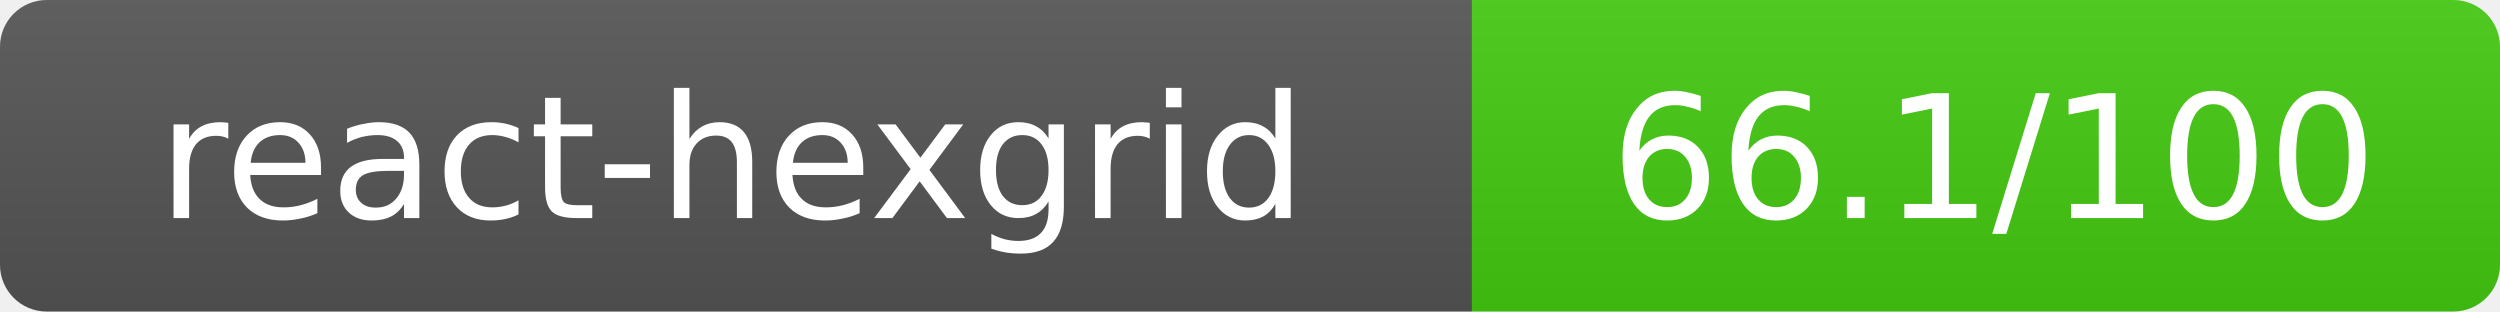
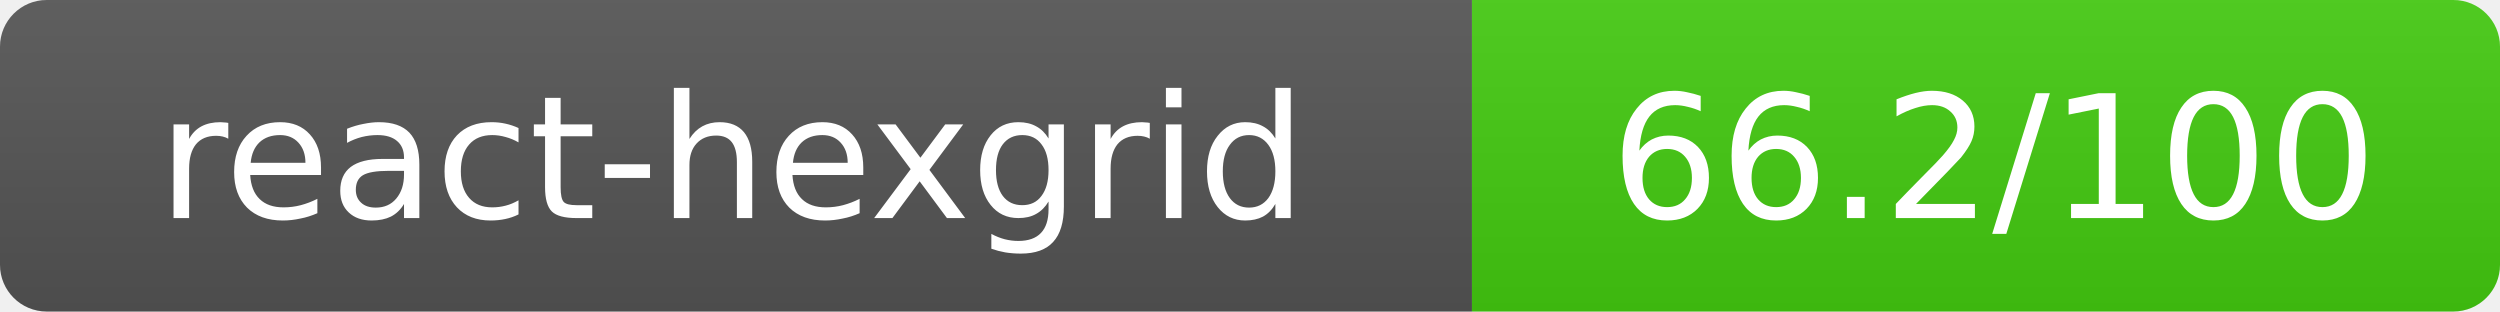
- <svg xmlns="http://www.w3.org/2000/svg" width="160.5" height="20" role="img" aria-label="react-hexgrid: 66.1/100">
+ <svg xmlns="http://www.w3.org/2000/svg" width="160.5" height="20" role="img" aria-label="react-hexgrid: 66.2/100">
  <linearGradient id="s" x2="0" y2="100%">
    <stop offset="0" stop-color="#bbb" stop-opacity=".1" />
    <stop offset="1" stop-opacity=".1" />
  </linearGradient>
  <clipPath id="r">
    <rect width="160.5" height="20" rx="3" fill="#fff" />
  </clipPath>
  <g clip-path="url(#r)">
    <rect width="94.5" height="20" fill="#555" />
    <rect x="94.5" width="66" height="20" fill="#44cc11" />
    <rect width="160.5" height="20" fill="url(#s)" />
  </g>
  <g fill="#fff" text-anchor="middle" font-family="Verdana,Geneva,DejaVu Sans,sans-serif" text-rendering="geometricPrecision" font-size="11">
    <text x="47" y="14">react-hexgrid</text>
-     <text x="128" y="14">66.1/100</text>
+     <text x="128" y="14">66.2/100</text>
  </g>
</svg>
